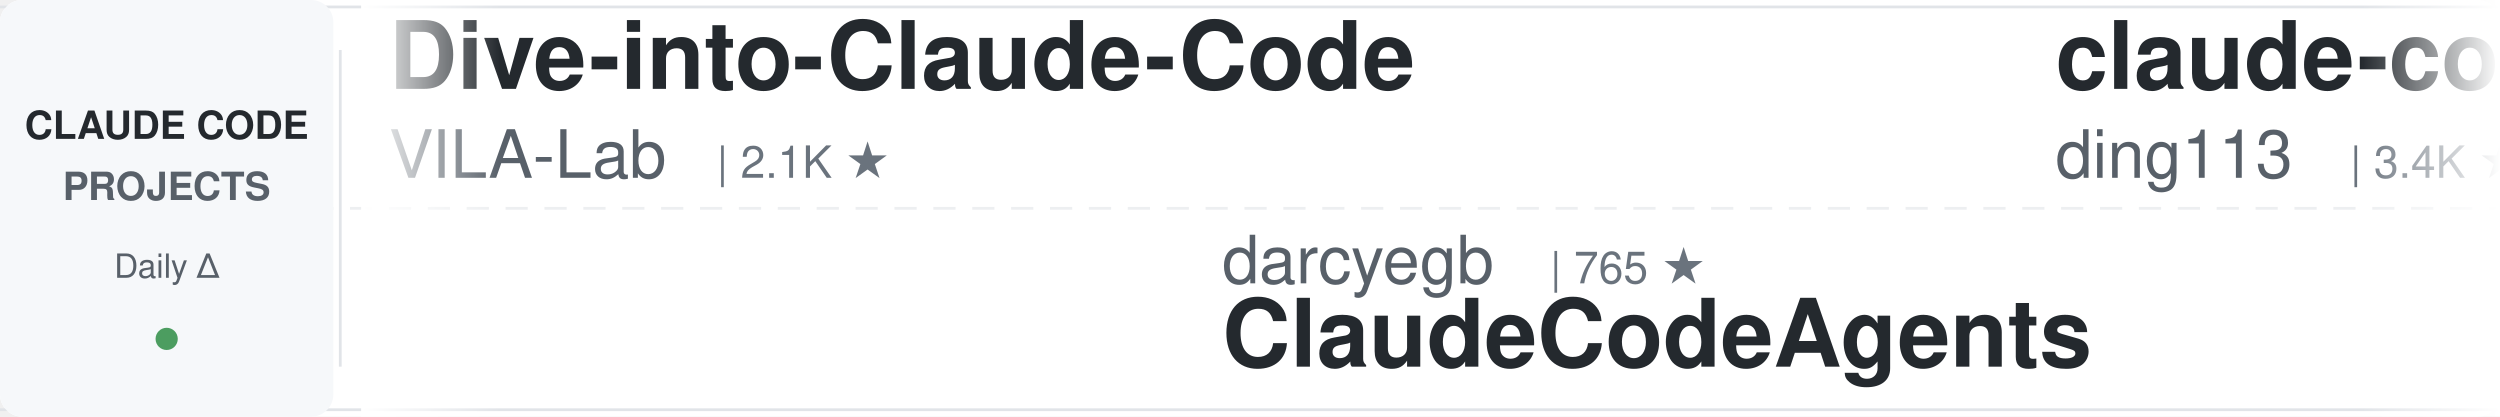
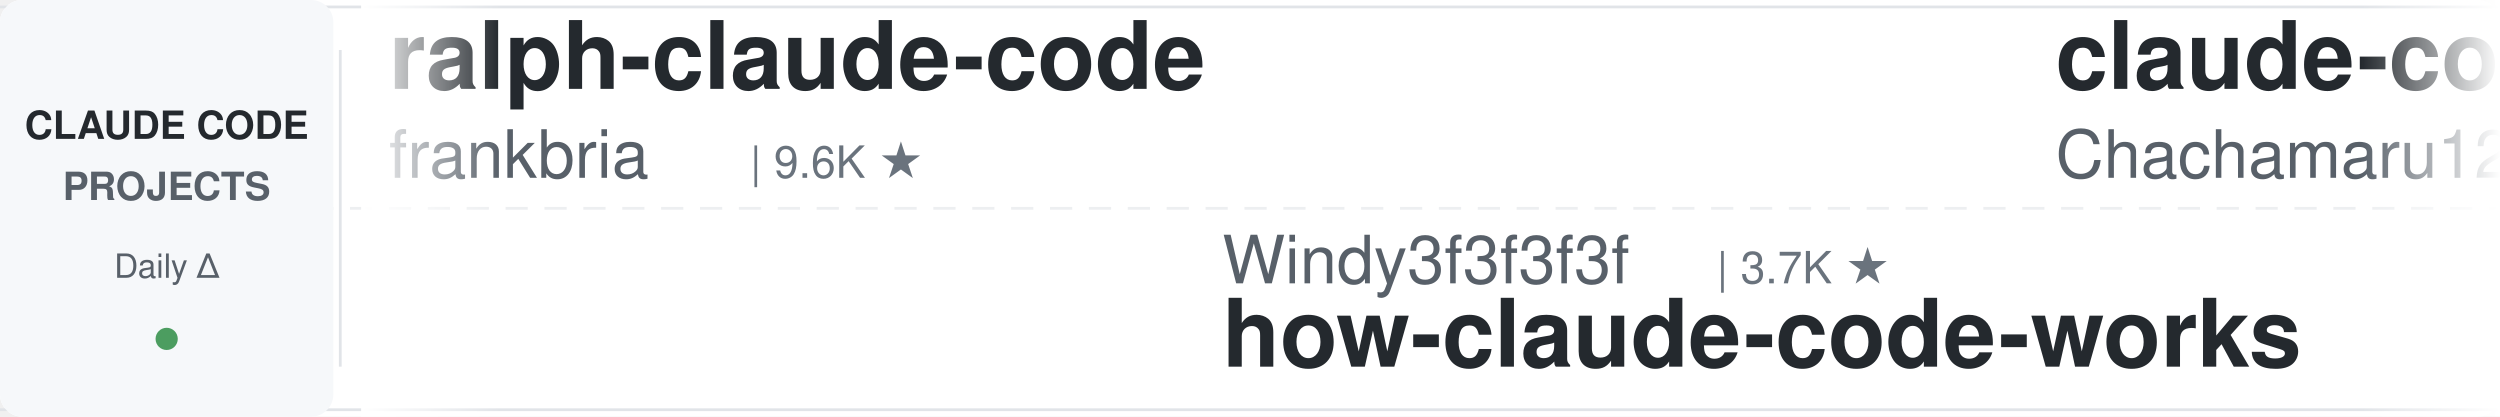
<svg xmlns="http://www.w3.org/2000/svg" width="900" height="150">
  <defs>
    <linearGradient id="leftFade" x1="0%" y1="0%" x2="100%" y2="0%">
      <stop offset="0%" style="stop-color:#ffffff;stop-opacity:1" />
      <stop offset="100%" style="stop-color:#ffffff;stop-opacity:0" />
    </linearGradient>
    <linearGradient id="rightFade" x1="0%" y1="0%" x2="100%" y2="0%">
      <stop offset="0%" style="stop-color:#ffffff;stop-opacity:0" />
      <stop offset="100%" style="stop-color:#ffffff;stop-opacity:1" />
    </linearGradient>
  </defs>
  <rect width="900" height="150" fill="#ffffff" rx="8" />
  <rect x="0" y="2" width="900" height="1" fill="#e1e4e8" />
  <rect x="0" y="147" width="900" height="1" fill="#e1e4e8" />
  <line x1="0" y1="75" x2="900" y2="75" stroke="#e1e4e8" stroke-width="1" stroke-dasharray="8 6" opacity="0.6" />
  <rect x="0" y="0" width="120" height="150" fill="#f6f8fa" rx="8" />
  <text x="60" y="50" font-family="-apple-system, BlinkMacSystemFont, 'Segoe UI', Helvetica, Arial, sans-serif" font-size="14" font-weight="600" fill="#24292e" text-anchor="middle">CLAUDE CODE</text>
  <text x="60" y="72" font-family="-apple-system, BlinkMacSystemFont, 'Segoe UI', Helvetica, Arial, sans-serif" font-size="14" font-weight="600" fill="#586069" text-anchor="middle">PROJECTS</text>
  <text x="60" y="100" font-family="-apple-system, BlinkMacSystemFont, 'Segoe UI', Helvetica, Arial, sans-serif" font-size="12" font-weight="500" fill="#586069" text-anchor="middle">Daily Δ</text>
  <circle cx="60" cy="122" r="4" fill="#22863a" opacity="0.8" />
  <rect x="122" y="18" width="1" height="114" fill="#e1e4e8" />
  <clipPath id="tickerClip">
    <rect x="130" y="0" width="770" height="150" />
  </clipPath>
  <g clip-path="url(#tickerClip)">
    <g id="tickerItems">
      <animateTransform attributeName="transform" attributeType="XML" type="translate" from="0 0" to="-3000 0" dur="54s" repeatCount="indefinite" />
      <g transform="translate(0, 0)">
-         <text x="140" y="32" font-family="-apple-system, BlinkMacSystemFont, 'Segoe UI', Helvetica, Arial, sans-serif" font-size="34" font-weight="600" fill="#24292e">Dive-into-Claude-Code</text>
-         <text x="140" y="64" font-family="-apple-system, BlinkMacSystemFont, 'Segoe UI', Helvetica, Arial, sans-serif" font-size="24" font-weight="400" fill="#586069">VILA-Lab</text>
-         <text x="258" y="64" font-family="-apple-system, BlinkMacSystemFont, 'Segoe UI', Helvetica, Arial, sans-serif" font-size="16" font-weight="500" fill="#6a737d">| 2.1K ★</text>
+         <text x="140" y="32" font-family="-apple-system, BlinkMacSystemFont, 'Segoe UI', Helvetica, Arial, sans-serif" font-size="34" font-weight="600" fill="#24292e">ralph-claude-code</text>
+         <text x="140" y="64" font-family="-apple-system, BlinkMacSystemFont, 'Segoe UI', Helvetica, Arial, sans-serif" font-size="24" font-weight="400" fill="#586069">frankbria</text>
+         <text x="270" y="64" font-family="-apple-system, BlinkMacSystemFont, 'Segoe UI', Helvetica, Arial, sans-serif" font-size="16" font-weight="500" fill="#6a737d">| 9.6K ★</text>
      </g>
      <g transform="translate(300, 0)">
-         <text x="140" y="102" font-family="-apple-system, BlinkMacSystemFont, 'Segoe UI', Helvetica, Arial, sans-serif" font-size="24" font-weight="400" fill="#586069">darcyegb</text>
-         <text x="258" y="102" font-family="-apple-system, BlinkMacSystemFont, 'Segoe UI', Helvetica, Arial, sans-serif" font-size="16" font-weight="500" fill="#6a737d">| 765 ★</text>
-         <text x="140" y="132" font-family="-apple-system, BlinkMacSystemFont, 'Segoe UI', Helvetica, Arial, sans-serif" font-size="34" font-weight="600" fill="#24292e">ClaudeCodeAgents</text>
+         <text x="140" y="102" font-family="-apple-system, BlinkMacSystemFont, 'Segoe UI', Helvetica, Arial, sans-serif" font-size="24" font-weight="400" fill="#586069">Windy3f3f3f3f</text>
+         <text x="318" y="102" font-family="-apple-system, BlinkMacSystemFont, 'Segoe UI', Helvetica, Arial, sans-serif" font-size="16" font-weight="500" fill="#6a737d">| 3.7K ★</text>
+         <text x="140" y="132" font-family="-apple-system, BlinkMacSystemFont, 'Segoe UI', Helvetica, Arial, sans-serif" font-size="34" font-weight="600" fill="#24292e">how-claude-code-works</text>
      </g>
      <g transform="translate(600, 0)">
-         <text x="140" y="32" font-family="-apple-system, BlinkMacSystemFont, 'Segoe UI', Helvetica, Arial, sans-serif" font-size="34" font-weight="600" fill="#24292e">claude-code-hub</text>
-         <text x="140" y="64" font-family="-apple-system, BlinkMacSystemFont, 'Segoe UI', Helvetica, Arial, sans-serif" font-size="24" font-weight="400" fill="#586069">ding113</text>
-         <text x="246" y="64" font-family="-apple-system, BlinkMacSystemFont, 'Segoe UI', Helvetica, Arial, sans-serif" font-size="16" font-weight="500" fill="#6a737d">| 3.4K ★</text>
+         <text x="140" y="32" font-family="-apple-system, BlinkMacSystemFont, 'Segoe UI', Helvetica, Arial, sans-serif" font-size="34" font-weight="600" fill="#24292e">claude-code-harness</text>
+         <text x="140" y="64" font-family="-apple-system, BlinkMacSystemFont, 'Segoe UI', Helvetica, Arial, sans-serif" font-size="24" font-weight="400" fill="#586069">Chachamaru127</text>
+         <text x="318" y="64" font-family="-apple-system, BlinkMacSystemFont, 'Segoe UI', Helvetica, Arial, sans-serif" font-size="16" font-weight="500" fill="#6a737d">| 3.1K ★</text>
      </g>
      <g transform="translate(900, 0)">
-         <text x="140" y="102" font-family="-apple-system, BlinkMacSystemFont, 'Segoe UI', Helvetica, Arial, sans-serif" font-size="24" font-weight="400" fill="#586069">jqueryscript</text>
-         <text x="306" y="102" font-family="-apple-system, BlinkMacSystemFont, 'Segoe UI', Helvetica, Arial, sans-serif" font-size="16" font-weight="500" fill="#6a737d">| 517 ★</text>
-         <text x="140" y="132" font-family="-apple-system, BlinkMacSystemFont, 'Segoe UI', Helvetica, Arial, sans-serif" font-size="34" font-weight="600" fill="#24292e">awesome-claude-code</text>
+         <text x="140" y="102" font-family="-apple-system, BlinkMacSystemFont, 'Segoe UI', Helvetica, Arial, sans-serif" font-size="24" font-weight="400" fill="#586069">huangserva</text>
+         <text x="282" y="102" font-family="-apple-system, BlinkMacSystemFont, 'Segoe UI', Helvetica, Arial, sans-serif" font-size="16" font-weight="500" fill="#6a737d">| 630 ★</text>
+         <text x="140" y="132" font-family="-apple-system, BlinkMacSystemFont, 'Segoe UI', Helvetica, Arial, sans-serif" font-size="34" font-weight="600" fill="#24292e">claude-code-cli</text>
      </g>
      <g transform="translate(1200, 0)">
-         <text x="140" y="32" font-family="-apple-system, BlinkMacSystemFont, 'Segoe UI', Helvetica, Arial, sans-serif" font-size="34" font-weight="600" fill="#24292e">claude-code-ultimate-gui...</text>
-         <text x="140" y="64" font-family="-apple-system, BlinkMacSystemFont, 'Segoe UI', Helvetica, Arial, sans-serif" font-size="24" font-weight="400" fill="#586069">FlorianBruniaux</text>
-         <text x="342" y="64" font-family="-apple-system, BlinkMacSystemFont, 'Segoe UI', Helvetica, Arial, sans-serif" font-size="16" font-weight="500" fill="#6a737d">| 6.0K ★</text>
+         <text x="140" y="32" font-family="-apple-system, BlinkMacSystemFont, 'Segoe UI', Helvetica, Arial, sans-serif" font-size="34" font-weight="600" fill="#24292e">claude-code-proxy</text>
+         <text x="140" y="64" font-family="-apple-system, BlinkMacSystemFont, 'Segoe UI', Helvetica, Arial, sans-serif" font-size="24" font-weight="400" fill="#586069">1rgs</text>
+         <text x="210" y="64" font-family="-apple-system, BlinkMacSystemFont, 'Segoe UI', Helvetica, Arial, sans-serif" font-size="16" font-weight="500" fill="#6a737d">| 3.8K ★</text>
      </g>
      <g transform="translate(1500, 0)">
+         <text x="140" y="102" font-family="-apple-system, BlinkMacSystemFont, 'Segoe UI', Helvetica, Arial, sans-serif" font-size="24" font-weight="400" fill="#586069">OneRedOak</text>
+         <text x="270" y="102" font-family="-apple-system, BlinkMacSystemFont, 'Segoe UI', Helvetica, Arial, sans-serif" font-size="16" font-weight="500" fill="#6a737d">| 3.9K ★</text>
+         <text x="140" y="132" font-family="-apple-system, BlinkMacSystemFont, 'Segoe UI', Helvetica, Arial, sans-serif" font-size="34" font-weight="600" fill="#24292e">claude-code-workflows</text>
+       </g>
+       <g transform="translate(1800, 0)">
+         <text x="140" y="32" font-family="-apple-system, BlinkMacSystemFont, 'Segoe UI', Helvetica, Arial, sans-serif" font-size="34" font-weight="600" fill="#24292e">skills</text>
+         <text x="140" y="64" font-family="-apple-system, BlinkMacSystemFont, 'Segoe UI', Helvetica, Arial, sans-serif" font-size="24" font-weight="400" fill="#586069">anthropics</text>
+         <text x="282" y="64" font-family="-apple-system, BlinkMacSystemFont, 'Segoe UI', Helvetica, Arial, sans-serif" font-size="16" font-weight="500" fill="#6a737d">| 177.3K ★</text>
+       </g>
+       <g transform="translate(2100, 0)">
        <text x="140" y="102" font-family="-apple-system, BlinkMacSystemFont, 'Segoe UI', Helvetica, Arial, sans-serif" font-size="24" font-weight="400" fill="#586069">overwirehq</text>
        <text x="282" y="102" font-family="-apple-system, BlinkMacSystemFont, 'Segoe UI', Helvetica, Arial, sans-serif" font-size="16" font-weight="500" fill="#6a737d">| 2.8K ★</text>
        <text x="140" y="132" font-family="-apple-system, BlinkMacSystemFont, 'Segoe UI', Helvetica, Arial, sans-serif" font-size="34" font-weight="600" fill="#24292e">claude-code-telegram</text>
      </g>
-       <g transform="translate(1800, 0)">
-         <text x="140" y="32" font-family="-apple-system, BlinkMacSystemFont, 'Segoe UI', Helvetica, Arial, sans-serif" font-size="34" font-weight="600" fill="#24292e">pi-vs-claude-code</text>
-         <text x="140" y="64" font-family="-apple-system, BlinkMacSystemFont, 'Segoe UI', Helvetica, Arial, sans-serif" font-size="24" font-weight="400" fill="#586069">disler</text>
-         <text x="234" y="64" font-family="-apple-system, BlinkMacSystemFont, 'Segoe UI', Helvetica, Arial, sans-serif" font-size="16" font-weight="500" fill="#6a737d">| 1.7K ★</text>
-       </g>
-       <g transform="translate(2100, 0)">
-         <text x="140" y="102" font-family="-apple-system, BlinkMacSystemFont, 'Segoe UI', Helvetica, Arial, sans-serif" font-size="24" font-weight="400" fill="#586069">AprilNEA</text>
-         <text x="258" y="102" font-family="-apple-system, BlinkMacSystemFont, 'Segoe UI', Helvetica, Arial, sans-serif" font-size="16" font-weight="500" fill="#6a737d">| 391 ★</text>
-         <text x="140" y="132" font-family="-apple-system, BlinkMacSystemFont, 'Segoe UI', Helvetica, Arial, sans-serif" font-size="34" font-weight="600" fill="#24292e">claude-code-source</text>
-       </g>
      <g transform="translate(2400, 0)">
-         <text x="140" y="32" font-family="-apple-system, BlinkMacSystemFont, 'Segoe UI', Helvetica, Arial, sans-serif" font-size="34" font-weight="600" fill="#24292e">claude-code-source-build</text>
-         <text x="140" y="64" font-family="-apple-system, BlinkMacSystemFont, 'Segoe UI', Helvetica, Arial, sans-serif" font-size="24" font-weight="400" fill="#586069">andrew-kramer-inno</text>
-         <text x="378" y="64" font-family="-apple-system, BlinkMacSystemFont, 'Segoe UI', Helvetica, Arial, sans-serif" font-size="16" font-weight="500" fill="#6a737d">| 596 ★</text>
+         <text x="140" y="32" font-family="-apple-system, BlinkMacSystemFont, 'Segoe UI', Helvetica, Arial, sans-serif" font-size="34" font-weight="600" fill="#24292e">claude-code-reverse</text>
+         <text x="140" y="64" font-family="-apple-system, BlinkMacSystemFont, 'Segoe UI', Helvetica, Arial, sans-serif" font-size="24" font-weight="400" fill="#586069">Yuyz0112</text>
+         <text x="258" y="64" font-family="-apple-system, BlinkMacSystemFont, 'Segoe UI', Helvetica, Arial, sans-serif" font-size="16" font-weight="500" fill="#6a737d">| 2.4K ★</text>
      </g>
      <g transform="translate(2700, 0)">
-         <text x="140" y="102" font-family="-apple-system, BlinkMacSystemFont, 'Segoe UI', Helvetica, Arial, sans-serif" font-size="24" font-weight="400" fill="#586069">liuup</text>
-         <text x="222" y="102" font-family="-apple-system, BlinkMacSystemFont, 'Segoe UI', Helvetica, Arial, sans-serif" font-size="16" font-weight="500" fill="#6a737d">| 3.9K ★</text>
-         <text x="140" y="132" font-family="-apple-system, BlinkMacSystemFont, 'Segoe UI', Helvetica, Arial, sans-serif" font-size="34" font-weight="600" fill="#24292e">claude-code-analysis</text>
+         <text x="140" y="102" font-family="-apple-system, BlinkMacSystemFont, 'Segoe UI', Helvetica, Arial, sans-serif" font-size="24" font-weight="400" fill="#586069">anthropics</text>
+         <text x="282" y="102" font-family="-apple-system, BlinkMacSystemFont, 'Segoe UI', Helvetica, Arial, sans-serif" font-size="16" font-weight="500" fill="#6a737d">| 986 ★</text>
+         <text x="140" y="132" font-family="-apple-system, BlinkMacSystemFont, 'Segoe UI', Helvetica, Arial, sans-serif" font-size="34" font-weight="600" fill="#24292e">claude-code-base-action</text>
      </g>
      <g transform="translate(3000, 0)">
-         <text x="140" y="32" font-family="-apple-system, BlinkMacSystemFont, 'Segoe UI', Helvetica, Arial, sans-serif" font-size="34" font-weight="600" fill="#24292e">Dive-into-Claude-Code</text>
-         <text x="140" y="64" font-family="-apple-system, BlinkMacSystemFont, 'Segoe UI', Helvetica, Arial, sans-serif" font-size="24" font-weight="400" fill="#586069">VILA-Lab</text>
-         <text x="258" y="64" font-family="-apple-system, BlinkMacSystemFont, 'Segoe UI', Helvetica, Arial, sans-serif" font-size="16" font-weight="500" fill="#6a737d">| 2.1K ★</text>
+         <text x="140" y="32" font-family="-apple-system, BlinkMacSystemFont, 'Segoe UI', Helvetica, Arial, sans-serif" font-size="34" font-weight="600" fill="#24292e">ralph-claude-code</text>
+         <text x="140" y="64" font-family="-apple-system, BlinkMacSystemFont, 'Segoe UI', Helvetica, Arial, sans-serif" font-size="24" font-weight="400" fill="#586069">frankbria</text>
+         <text x="270" y="64" font-family="-apple-system, BlinkMacSystemFont, 'Segoe UI', Helvetica, Arial, sans-serif" font-size="16" font-weight="500" fill="#6a737d">| 9.6K ★</text>
      </g>
      <g transform="translate(3300, 0)">
-         <text x="140" y="102" font-family="-apple-system, BlinkMacSystemFont, 'Segoe UI', Helvetica, Arial, sans-serif" font-size="24" font-weight="400" fill="#586069">darcyegb</text>
-         <text x="258" y="102" font-family="-apple-system, BlinkMacSystemFont, 'Segoe UI', Helvetica, Arial, sans-serif" font-size="16" font-weight="500" fill="#6a737d">| 765 ★</text>
-         <text x="140" y="132" font-family="-apple-system, BlinkMacSystemFont, 'Segoe UI', Helvetica, Arial, sans-serif" font-size="34" font-weight="600" fill="#24292e">ClaudeCodeAgents</text>
+         <text x="140" y="102" font-family="-apple-system, BlinkMacSystemFont, 'Segoe UI', Helvetica, Arial, sans-serif" font-size="24" font-weight="400" fill="#586069">Windy3f3f3f3f</text>
+         <text x="318" y="102" font-family="-apple-system, BlinkMacSystemFont, 'Segoe UI', Helvetica, Arial, sans-serif" font-size="16" font-weight="500" fill="#6a737d">| 3.7K ★</text>
+         <text x="140" y="132" font-family="-apple-system, BlinkMacSystemFont, 'Segoe UI', Helvetica, Arial, sans-serif" font-size="34" font-weight="600" fill="#24292e">how-claude-code-works</text>
      </g>
      <g transform="translate(3600, 0)">
-         <text x="140" y="32" font-family="-apple-system, BlinkMacSystemFont, 'Segoe UI', Helvetica, Arial, sans-serif" font-size="34" font-weight="600" fill="#24292e">claude-code-hub</text>
-         <text x="140" y="64" font-family="-apple-system, BlinkMacSystemFont, 'Segoe UI', Helvetica, Arial, sans-serif" font-size="24" font-weight="400" fill="#586069">ding113</text>
-         <text x="246" y="64" font-family="-apple-system, BlinkMacSystemFont, 'Segoe UI', Helvetica, Arial, sans-serif" font-size="16" font-weight="500" fill="#6a737d">| 3.4K ★</text>
+         <text x="140" y="32" font-family="-apple-system, BlinkMacSystemFont, 'Segoe UI', Helvetica, Arial, sans-serif" font-size="34" font-weight="600" fill="#24292e">claude-code-harness</text>
+         <text x="140" y="64" font-family="-apple-system, BlinkMacSystemFont, 'Segoe UI', Helvetica, Arial, sans-serif" font-size="24" font-weight="400" fill="#586069">Chachamaru127</text>
+         <text x="318" y="64" font-family="-apple-system, BlinkMacSystemFont, 'Segoe UI', Helvetica, Arial, sans-serif" font-size="16" font-weight="500" fill="#6a737d">| 3.1K ★</text>
      </g>
      <g transform="translate(3900, 0)">
-         <text x="140" y="102" font-family="-apple-system, BlinkMacSystemFont, 'Segoe UI', Helvetica, Arial, sans-serif" font-size="24" font-weight="400" fill="#586069">jqueryscript</text>
-         <text x="306" y="102" font-family="-apple-system, BlinkMacSystemFont, 'Segoe UI', Helvetica, Arial, sans-serif" font-size="16" font-weight="500" fill="#6a737d">| 517 ★</text>
-         <text x="140" y="132" font-family="-apple-system, BlinkMacSystemFont, 'Segoe UI', Helvetica, Arial, sans-serif" font-size="34" font-weight="600" fill="#24292e">awesome-claude-code</text>
+         <text x="140" y="102" font-family="-apple-system, BlinkMacSystemFont, 'Segoe UI', Helvetica, Arial, sans-serif" font-size="24" font-weight="400" fill="#586069">huangserva</text>
+         <text x="282" y="102" font-family="-apple-system, BlinkMacSystemFont, 'Segoe UI', Helvetica, Arial, sans-serif" font-size="16" font-weight="500" fill="#6a737d">| 630 ★</text>
+         <text x="140" y="132" font-family="-apple-system, BlinkMacSystemFont, 'Segoe UI', Helvetica, Arial, sans-serif" font-size="34" font-weight="600" fill="#24292e">claude-code-cli</text>
      </g>
    </g>
  </g>
  <rect x="130" y="0" width="50" height="150" fill="url(#leftFade)" />
  <rect x="850" y="0" width="50" height="150" fill="url(#rightFade)" />
</svg>
